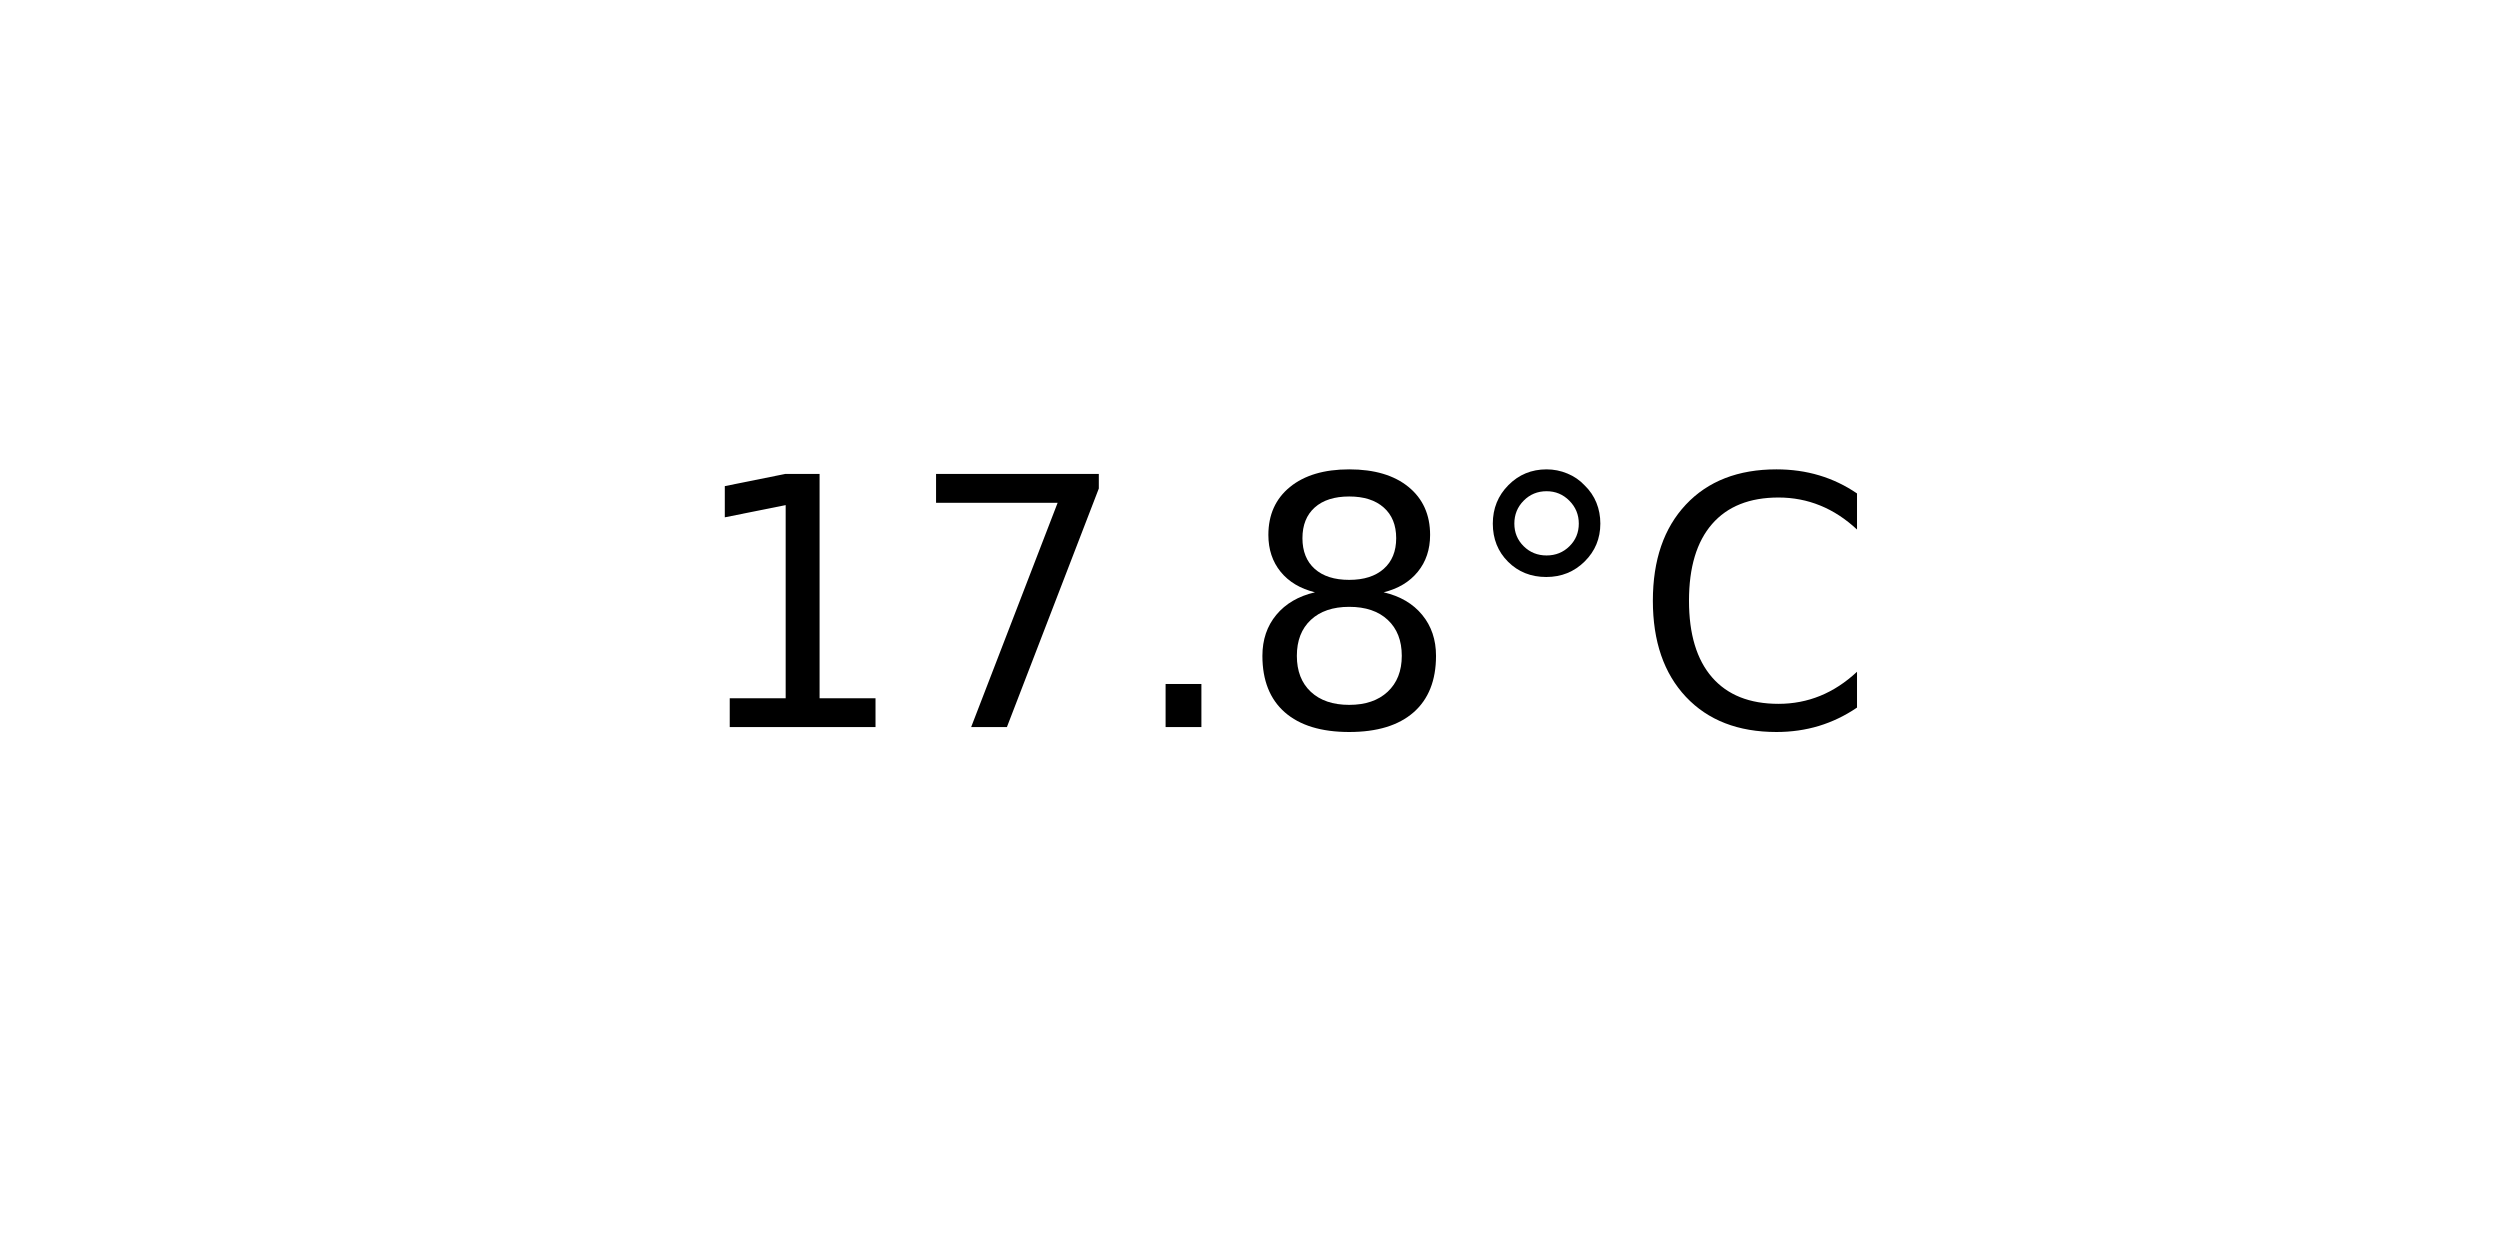
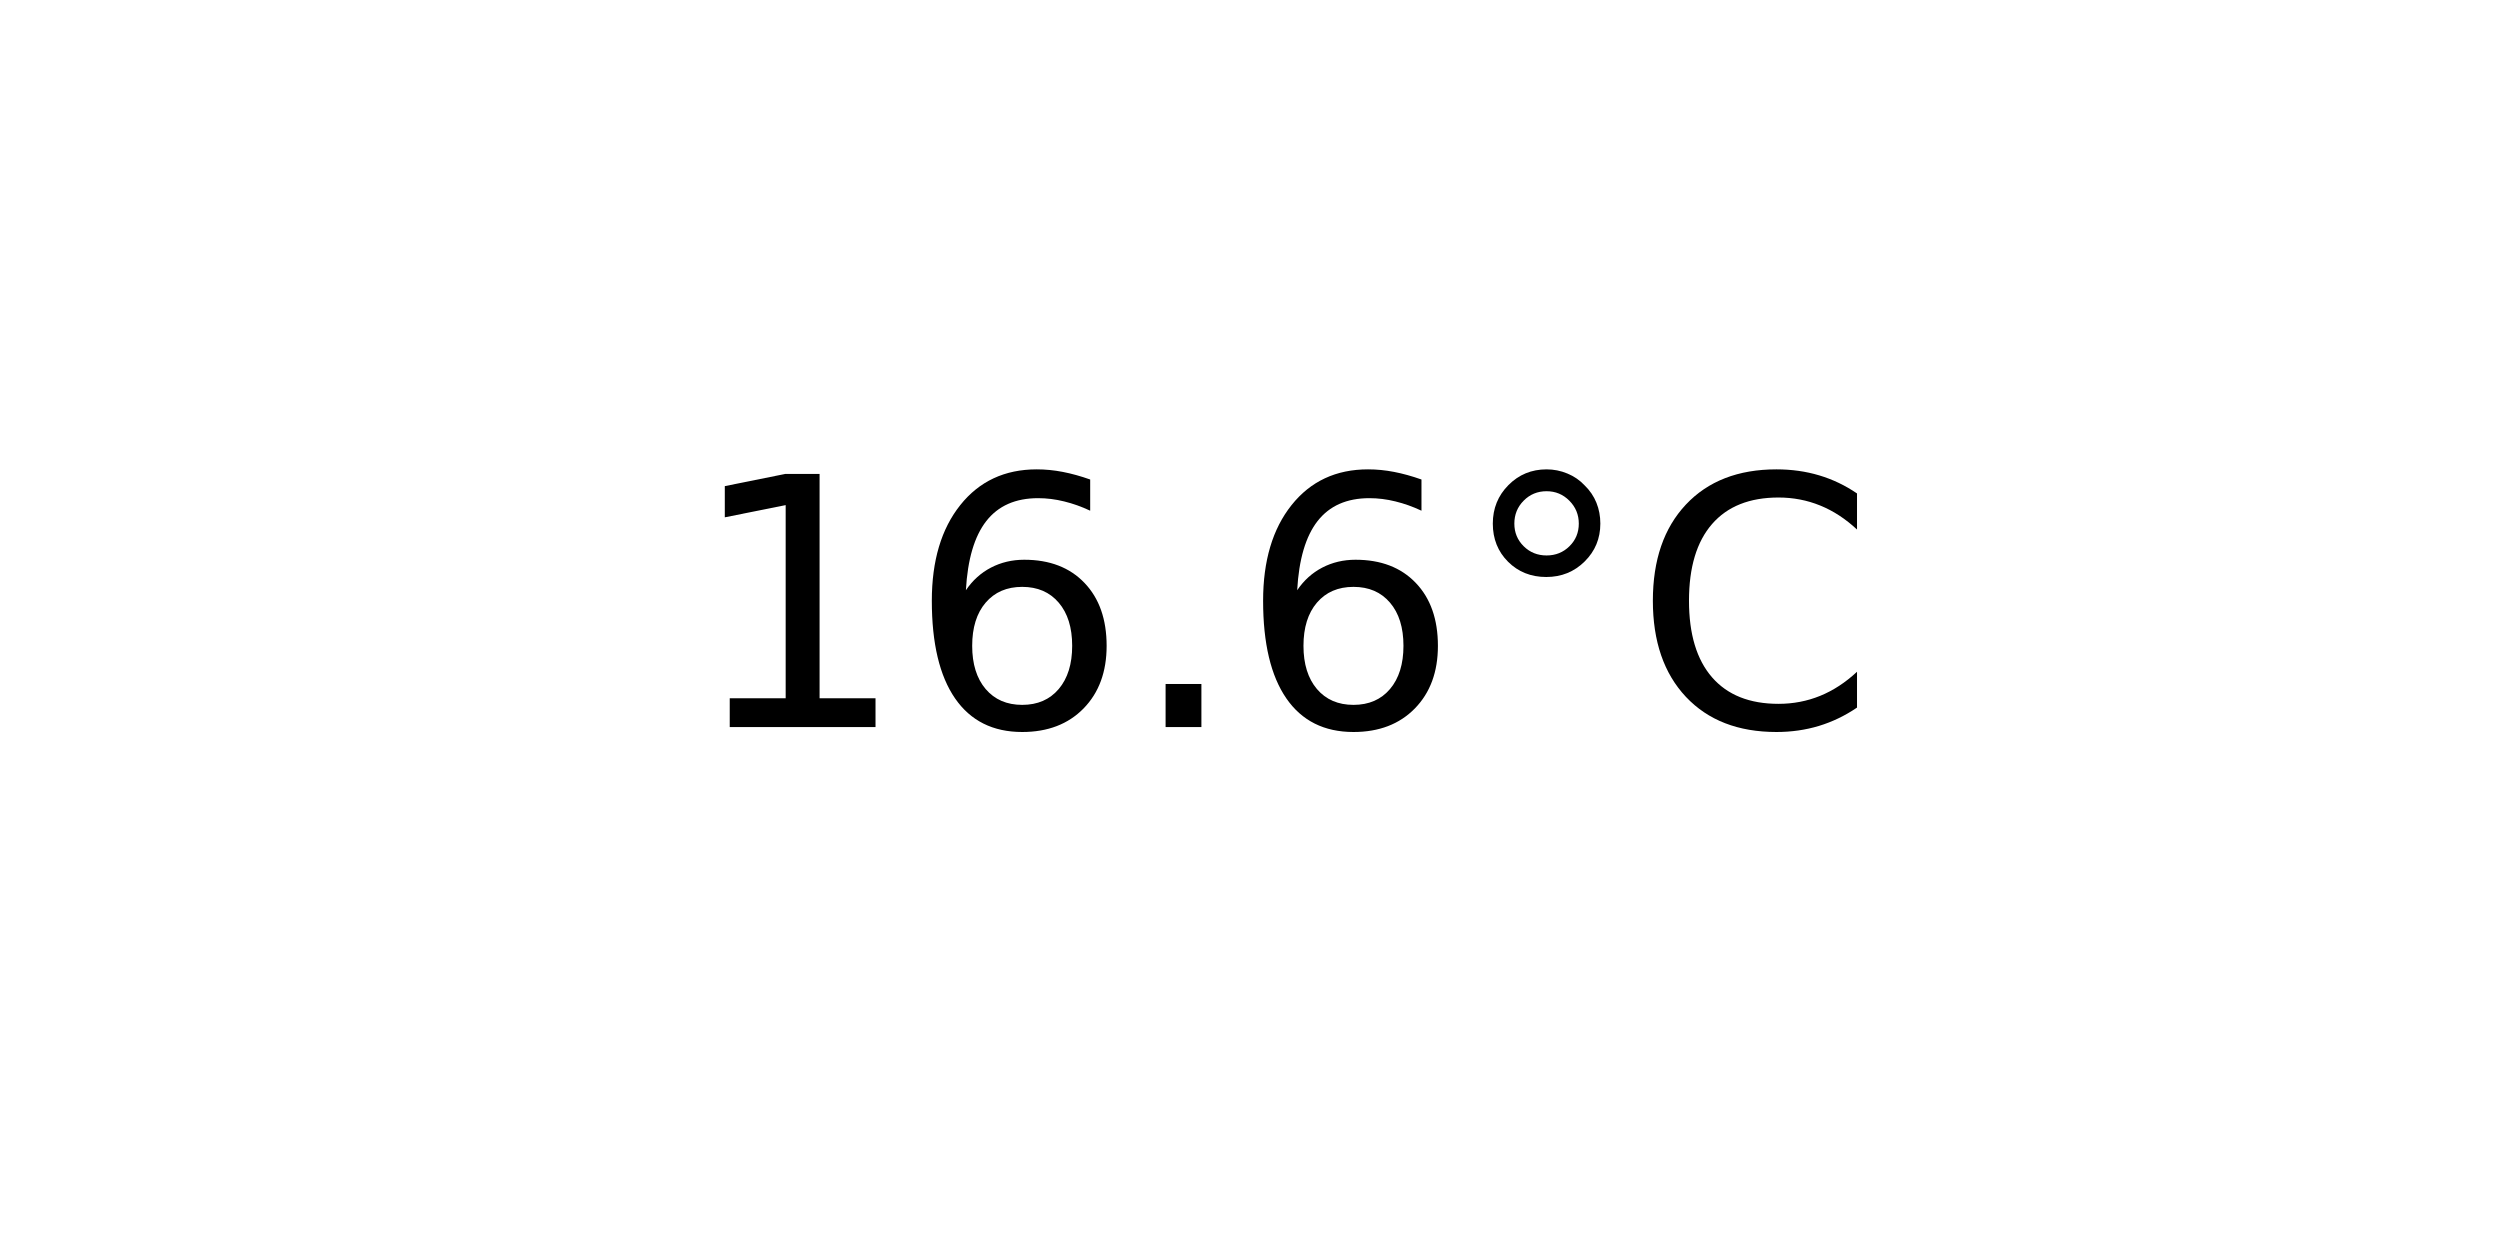
<svg xmlns="http://www.w3.org/2000/svg" xmlns:xlink="http://www.w3.org/1999/xlink" width="72pt" height="36pt" viewBox="0 0 72 36" version="1.1">
  <defs>
    <style type="text/css">*{stroke-linejoin: round; stroke-linecap: butt}</style>
  </defs>
  <g id="figure_1">
    <g id="axes_1">
      <g id="text_1">
        <g transform="translate(19.77578 20.93937) scale(0.1 -0.1)">
          <defs>
            <path id="DejaVuSans-31" d="M 794 531  L 1825 531  L 1825 4091  L 703 3866  L 703 4441  L 1819 4666  L 2450 4666  L 2450 531  L 3481 531  L 3481 0  L 794 0  L 794 531  z " transform="scale(0.015625)" />
-             <path id="DejaVuSans-37" d="M 525 4666  L 3525 4666  L 3525 4397  L 1831 0  L 1172 0  L 2766 4134  L 525 4134  L 525 4666  z " transform="scale(0.015625)" />
+             <path id="DejaVuSans-36" d="M 2113 2584  Q 1688 2584 1439 2293  Q 1191 2003 1191 1497  Q 1191 994 1439 701  Q 1688 409 2113 409  Q 2538 409 2786 701  Q 3034 994 3034 1497  Q 3034 2003 2786 2293  Q 2538 2584 2113 2584  z M 3366 4563  L 3366 3988  Q 3128 4100 2886 4159  Q 2644 4219 2406 4219  Q 1781 4219 1451 3797  Q 1122 3375 1075 2522  Q 1259 2794 1537 2939  Q 1816 3084 2150 3084  Q 2853 3084 3261 2657  Q 3669 2231 3669 1497  Q 3669 778 3244 343  Q 2819 -91 2113 -91  Q 1303 -91 875 529  Q 447 1150 447 2328  Q 447 3434 972 4092  Q 1497 4750 2381 4750  Q 2619 4750 2861 4703  Q 3103 4656 3366 4563  z " transform="scale(0.015625)" />
            <path id="DejaVuSans-2e" d="M 684 794  L 1344 794  L 1344 0  L 684 0  L 684 794  z " transform="scale(0.015625)" />
-             <path id="DejaVuSans-38" d="M 2034 2216  Q 1584 2216 1326 1975  Q 1069 1734 1069 1313  Q 1069 891 1326 650  Q 1584 409 2034 409  Q 2484 409 2743 651  Q 3003 894 3003 1313  Q 3003 1734 2745 1975  Q 2488 2216 2034 2216  z M 1403 2484  Q 997 2584 770 2862  Q 544 3141 544 3541  Q 544 4100 942 4425  Q 1341 4750 2034 4750  Q 2731 4750 3128 4425  Q 3525 4100 3525 3541  Q 3525 3141 3298 2862  Q 3072 2584 2669 2484  Q 3125 2378 3379 2068  Q 3634 1759 3634 1313  Q 3634 634 3220 271  Q 2806 -91 2034 -91  Q 1263 -91 848 271  Q 434 634 434 1313  Q 434 1759 690 2068  Q 947 2378 1403 2484  z M 1172 3481  Q 1172 3119 1398 2916  Q 1625 2713 2034 2713  Q 2441 2713 2670 2916  Q 2900 3119 2900 3481  Q 2900 3844 2670 4047  Q 2441 4250 2034 4250  Q 1625 4250 1398 4047  Q 1172 3844 1172 3481  z " transform="scale(0.015625)" />
            <path id="DejaVuSans-b0" d="M 1600 4347  Q 1350 4347 1178 4173  Q 1006 4000 1006 3750  Q 1006 3503 1178 3333  Q 1350 3163 1600 3163  Q 1850 3163 2022 3333  Q 2194 3503 2194 3750  Q 2194 3997 2020 4172  Q 1847 4347 1600 4347  z M 1600 4750  Q 1800 4750 1984 4673  Q 2169 4597 2303 4453  Q 2447 4313 2519 4134  Q 2591 3956 2591 3750  Q 2591 3338 2302 3052  Q 2013 2766 1594 2766  Q 1172 2766 890 3047  Q 609 3328 609 3750  Q 609 4169 896 4459  Q 1184 4750 1600 4750  z " transform="scale(0.015625)" />
            <path id="DejaVuSans-43" d="M 4122 4306  L 4122 3641  Q 3803 3938 3442 4084  Q 3081 4231 2675 4231  Q 1875 4231 1450 3742  Q 1025 3253 1025 2328  Q 1025 1406 1450 917  Q 1875 428 2675 428  Q 3081 428 3442 575  Q 3803 722 4122 1019  L 4122 359  Q 3791 134 3420 21  Q 3050 -91 2638 -91  Q 1578 -91 968 557  Q 359 1206 359 2328  Q 359 3453 968 4101  Q 1578 4750 2638 4750  Q 3056 4750 3426 4639  Q 3797 4528 4122 4306  z " transform="scale(0.015625)" />
          </defs>
          <use xlink:href="#DejaVuSans-31" />
-           <use xlink:href="#DejaVuSans-37" x="63.623" />
+           <use xlink:href="#DejaVuSans-36" x="63.623" />
          <use xlink:href="#DejaVuSans-2e" x="127.246" />
-           <use xlink:href="#DejaVuSans-38" x="159.033" />
+           <use xlink:href="#DejaVuSans-36" x="159.033" />
          <use xlink:href="#DejaVuSans-b0" x="222.656" />
          <use xlink:href="#DejaVuSans-43" x="272.656" />
        </g>
      </g>
    </g>
  </g>
</svg>
